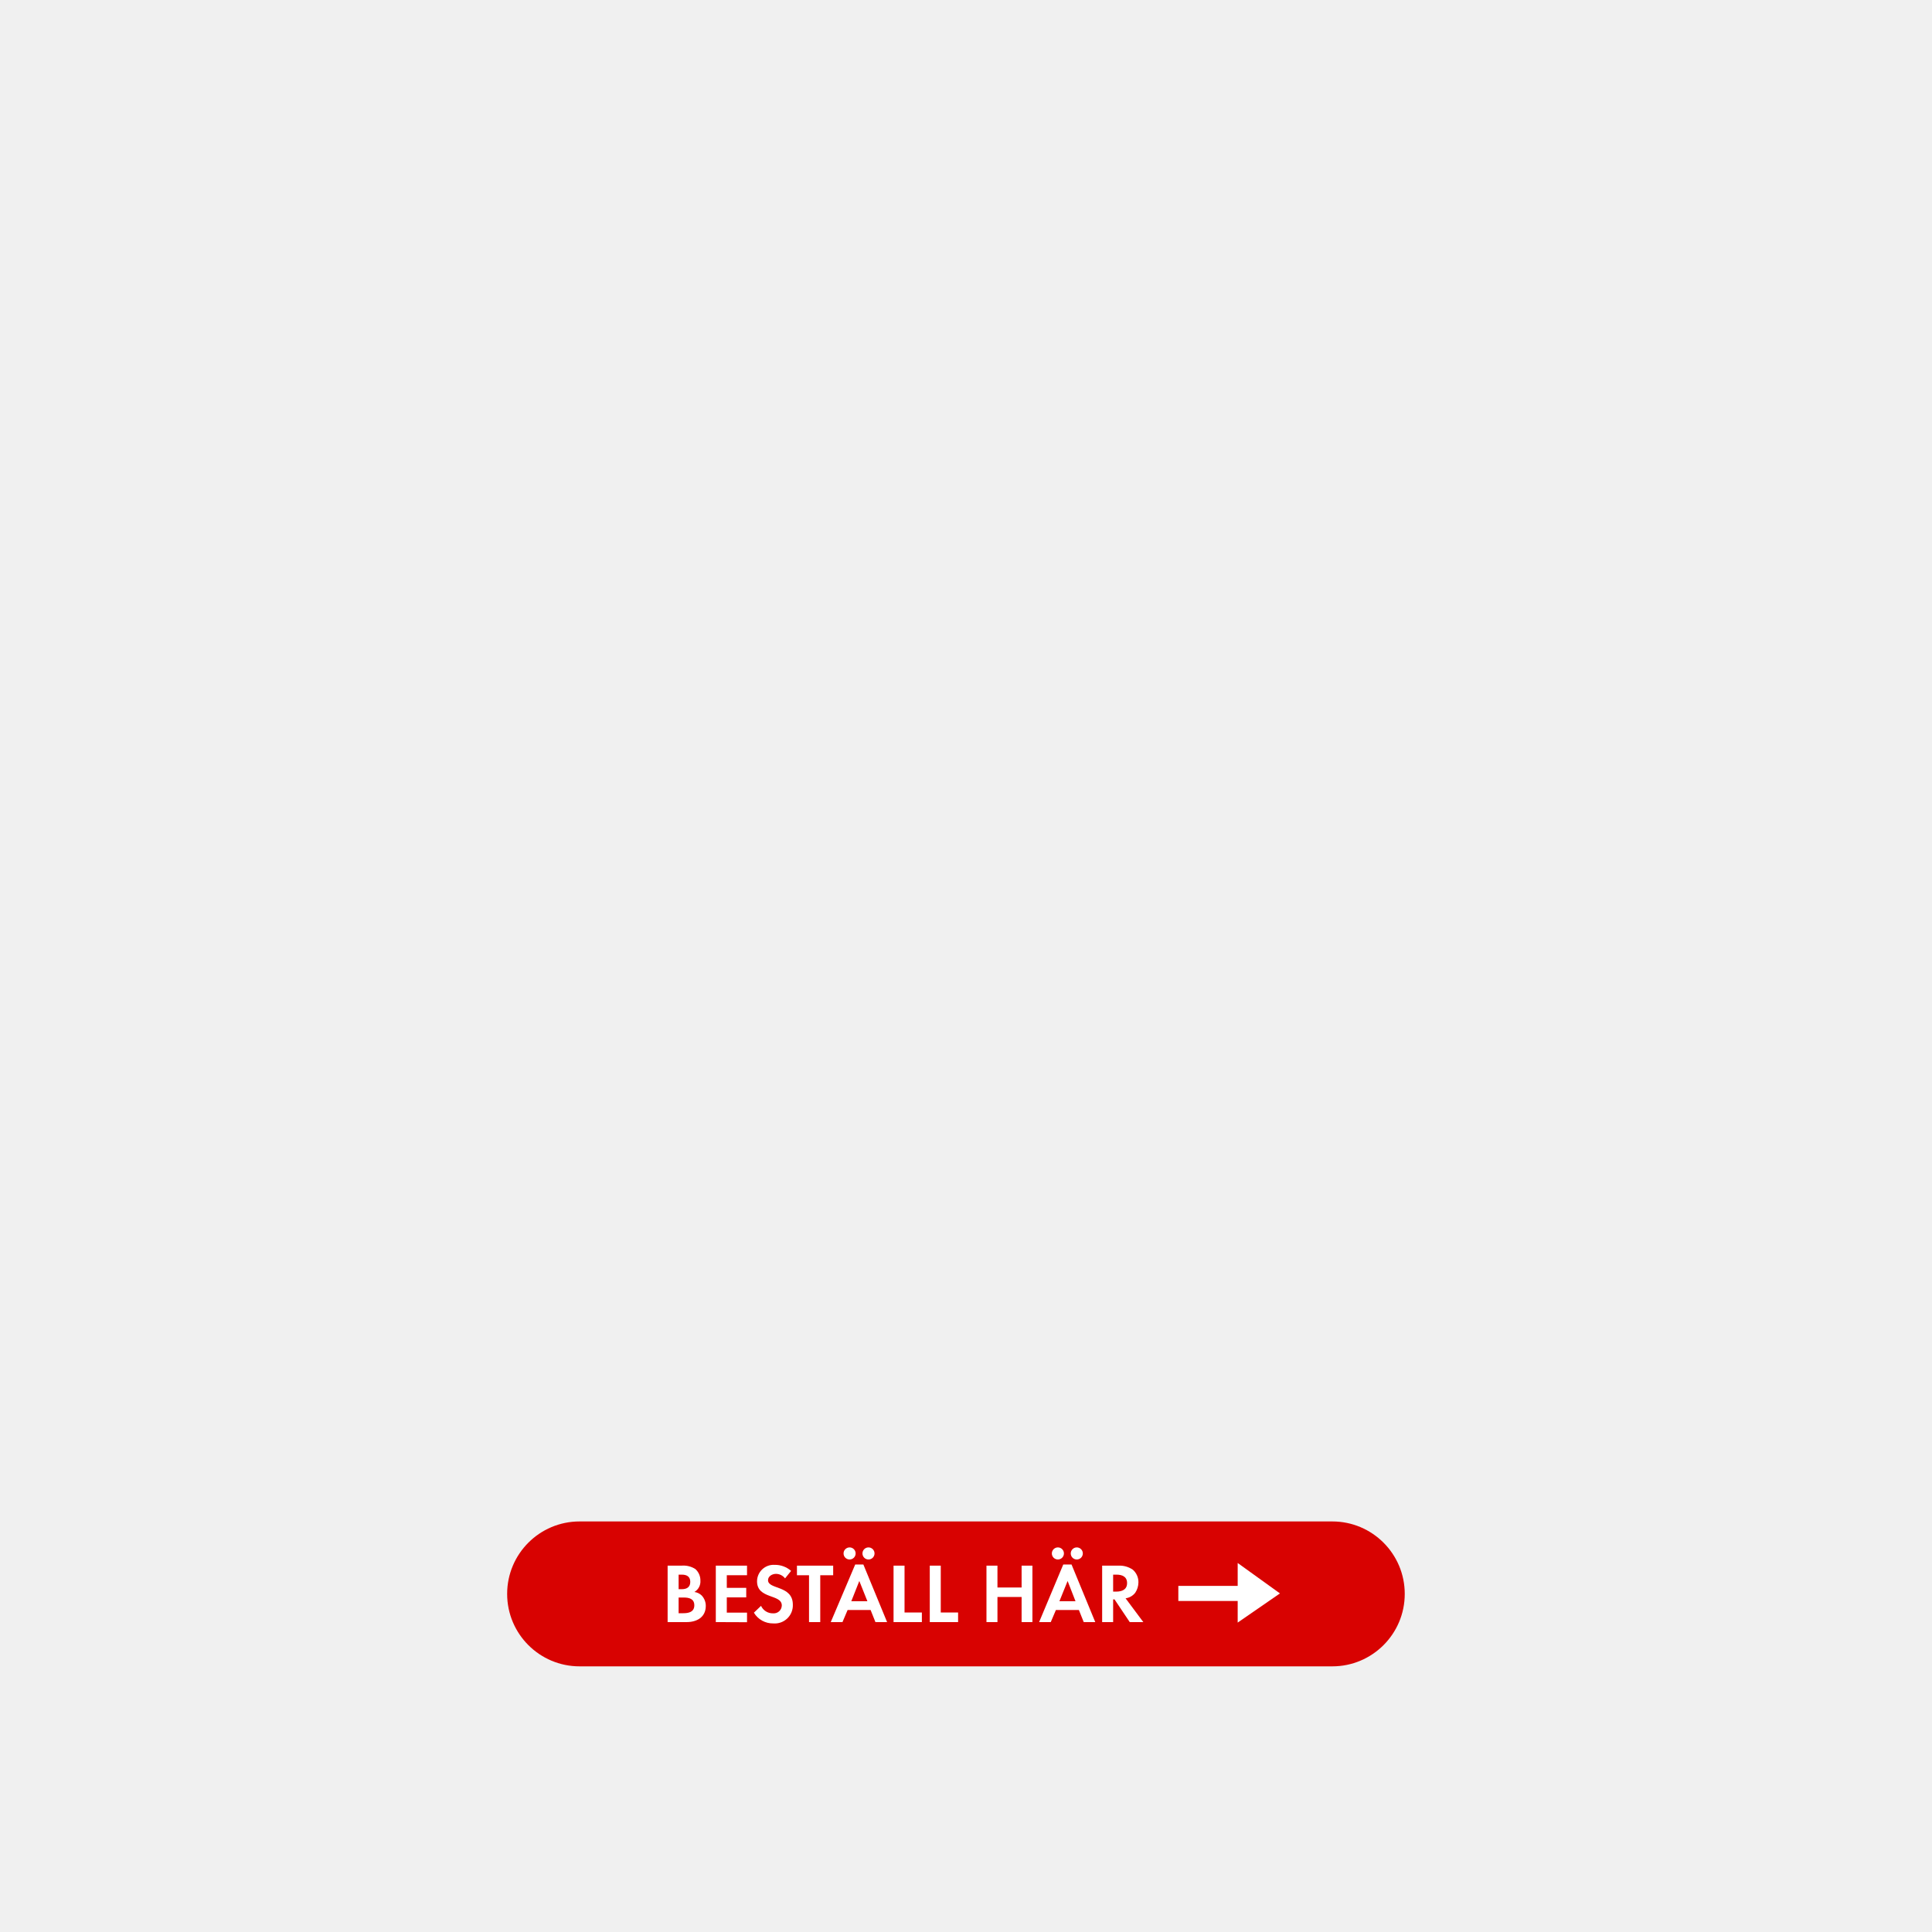
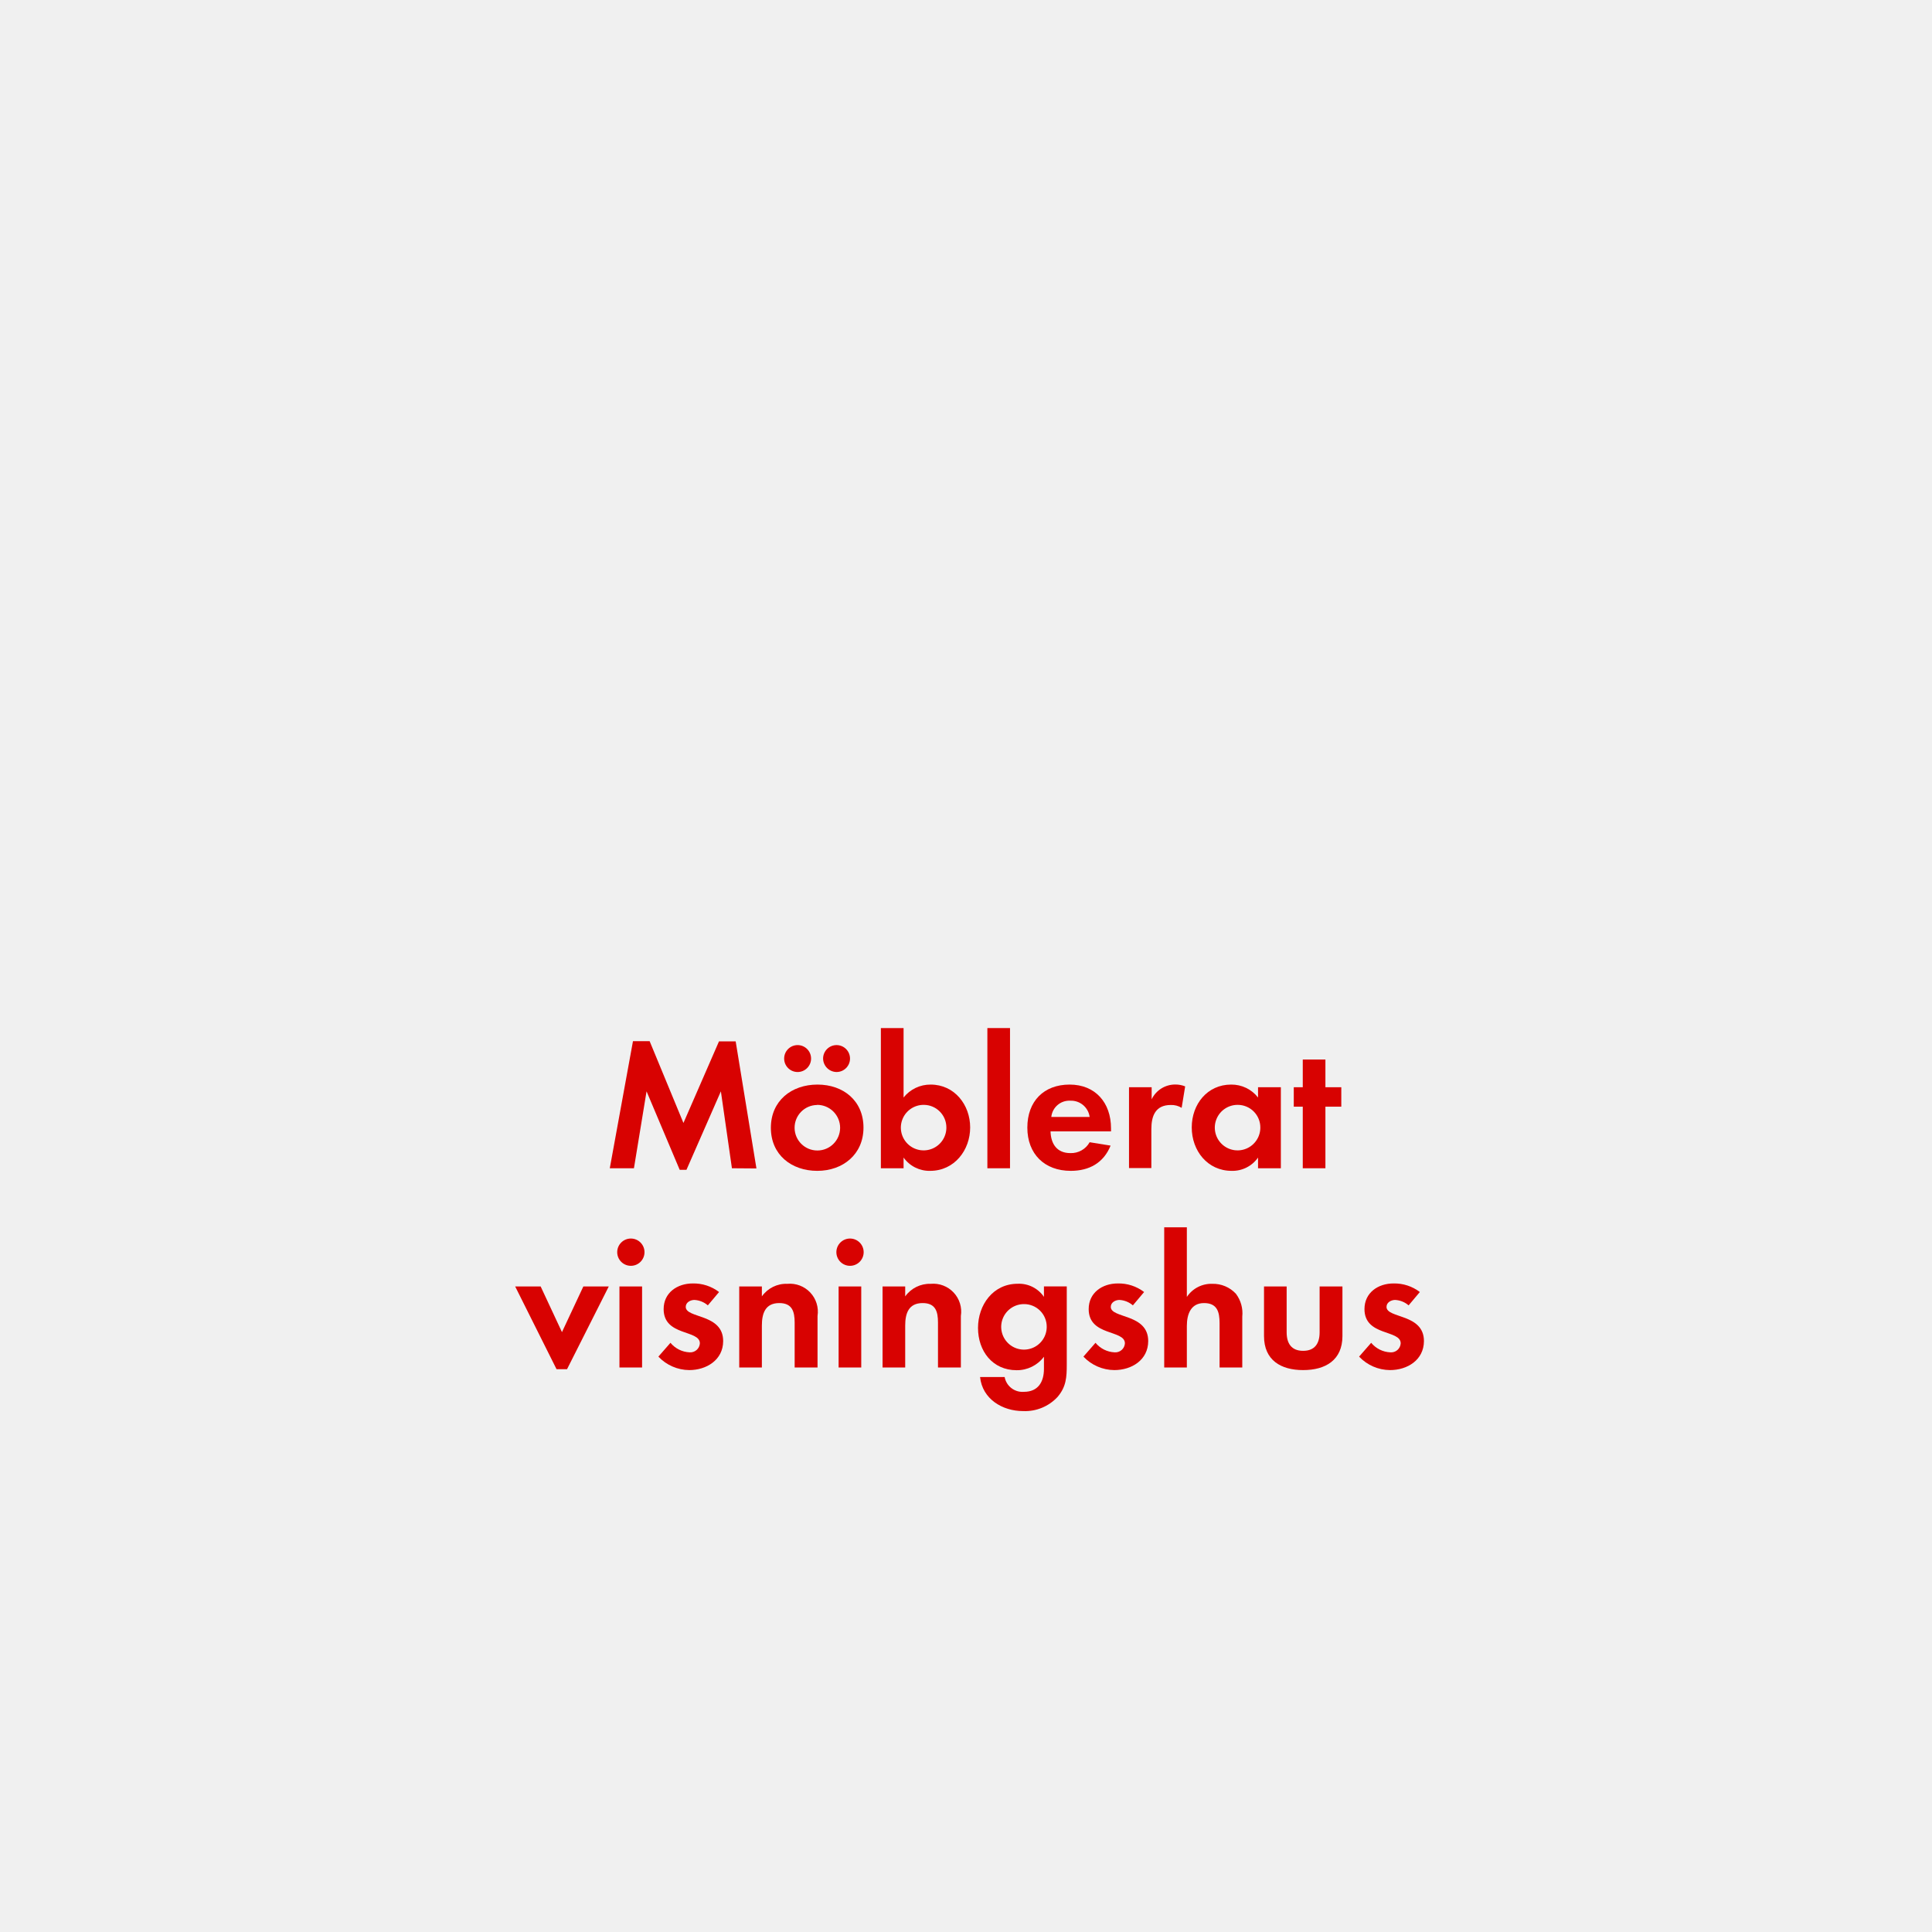
<svg xmlns="http://www.w3.org/2000/svg" id="Layer_1" data-name="Layer 1" viewBox="0 0 320 320">
  <defs>
-     <style>.cls-1{fill:#d80201;}.cls-2{fill:#fff;}</style>
+     <style>.cls-1{fill:#d80201;}</style>
  </defs>
-   <rect class="cls-1" x="84" y="252" width="148.67" height="24" rx="12" />
-   <path class="cls-2" d="M113.72,268.67h-3.14v-9.35h2.31a3.67,3.67,0,0,1,2.28.56,2.52,2.52,0,0,1,.84,1.92,2,2,0,0,1-1,1.88,2.13,2.13,0,0,1,1.22.59,2.51,2.51,0,0,1,.67,1.75C116.88,267.88,115.4,268.67,113.72,268.67Zm-.79-7.86h-.53v2.41h.52c.81,0,1.41-.32,1.41-1.21S113.74,260.81,112.93,260.81Zm.31,3.79h-.84v2.6h.78c.9,0,1.82-.21,1.82-1.31S114.11,264.6,113.24,264.6Z" />
-   <path class="cls-2" d="M118.56,268.67v-9.35h5.17v1.59h-3.35V263h3.22v1.58h-3.22v2.52h3.35v1.59Z" />
-   <path class="cls-2" d="M128.08,268.89a3.66,3.66,0,0,1-3.21-1.78l1.18-1.13a2.14,2.14,0,0,0,2,1.24,1.33,1.33,0,0,0,1.44-1.31c0-1.92-4.1-1-4.1-4a2.74,2.74,0,0,1,2.91-2.72,4,4,0,0,1,2.73,1l-1,1.24a1.91,1.91,0,0,0-1.51-.75c-.6,0-1.31.38-1.31,1.05,0,1.58,4.11.8,4.11,4.06A3,3,0,0,1,128.08,268.89Z" />
-   <path class="cls-2" d="M135.86,260.91v7.76H134v-7.76H132v-1.59h6v1.59Z" />
-   <path class="cls-2" d="M145,268.67l-.8-2h-3.81l-.85,2H137.6l4.05-9.54H143l3.93,9.54Zm-4.28-10.37a1,1,0,0,1-1-1,1,1,0,0,1,2,0A1,1,0,0,1,140.71,258.3Zm1.61,3.56L141,265.22h2.67Zm1.52-3.56a1,1,0,0,1-1-1,1,1,0,1,1,1,1Z" />
-   <path class="cls-2" d="M148,268.67v-9.35h1.82v7.76h2.87v1.59Z" />
-   <path class="cls-2" d="M154,268.67v-9.35h1.82v7.76h2.87v1.59Z" />
-   <path class="cls-2" d="M169.21,268.67v-4.16h-4v4.16h-1.82v-9.35h1.82v3.62h4v-3.62H171v9.35Z" />
-   <path class="cls-2" d="M179.5,268.67l-.8-2h-3.81l-.85,2h-1.93l4-9.54h1.37l3.93,9.54Zm-4.28-10.37a1,1,0,0,1-1-1,1,1,0,0,1,2,0A1,1,0,0,1,175.22,258.3Zm1.61,3.56-1.36,3.36h2.67Zm1.52-3.56a1,1,0,0,1-1-1,1,1,0,1,1,1,1Z" />
-   <path class="cls-2" d="M187.12,268.67l-2.52-3.76h-.23v3.76h-1.82v-9.35h2.7a3.87,3.87,0,0,1,2.39.68,2.72,2.72,0,0,1,.92,2.1,3.16,3.16,0,0,1-.53,1.71,2.43,2.43,0,0,1-1.6.92l2.94,3.94Zm-2.2-7.86h-.55v2.81h.52c.94,0,1.79-.33,1.79-1.41S185.86,260.81,184.92,260.81Z" />
-   <polygon class="cls-2" points="205 265.17 195.17 265.17 195.17 262.67 205 262.67 205 258.88 212 263.92 205 268.75 205 265.17" />
+   <path class="cls-1" d="M121.23,193.5l-1.83-12.74-5.7,13h-1.12l-5.49-13L105,193.5H101l3.84-21.05h2.76L113.2,186l5.89-13.52h2.76l3.44,21.05Z" />
+   <path class="cls-1" d="M135.37,193.93c-4.28,0-7.69-2.66-7.69-7.13s3.41-7.16,7.72-7.16,7.62,2.7,7.62,7.13S139.61,193.93,135.37,193.93Zm-3.26-16.37a2.23,2.23,0,0,1,0-4.46,2.23,2.23,0,0,1,0,4.46Zm3.22,5.46a3.77,3.77,0,1,0,3.82,3.78A3.8,3.8,0,0,0,135.33,183Zm3.23-5.46a2.26,2.26,0,0,1-2.23-2.23,2.23,2.23,0,1,1,2.23,2.23Z" />
+   <path class="cls-1" d="M154.06,193.93a5.26,5.26,0,0,1-4.4-2.2v1.77H145.9V170.28h3.76v11.5a5.67,5.67,0,0,1,4.49-2.14c3.94,0,6.54,3.35,6.54,7.1S158.09,193.93,154.06,193.93ZM153,183a3.77,3.77,0,1,0,3.75,3.75A3.75,3.75,0,0,0,153,183Z" />
+   <path class="cls-1" d="M163.54,193.5V170.28h3.75V193.5Z" />
+   <path class="cls-1" d="M174,187.39c.06,2.08,1.06,3.6,3.29,3.6a3.51,3.51,0,0,0,3.19-1.8l3.47.56c-1.17,2.88-3.56,4.18-6.6,4.18-4.34,0-7.19-2.79-7.19-7.16s2.73-7.13,7-7.13,6.86,3,6.86,7.26v.49Zm3.26-5.08a3,3,0,0,0-3.13,2.69h6.35A3.11,3.11,0,0,0,177.28,182.31Z" />
+   <path class="cls-1" d="M195.72,183.49a3.24,3.24,0,0,0-1.8-.47c-2.54,0-3.22,1.8-3.22,4v6.45H187V180.08h3.75v2a4.32,4.32,0,0,1,3.91-2.45,4.23,4.23,0,0,1,1.64.31Z" />
+   <path class="cls-1" d="M208.37,193.5v-1.77a5.17,5.17,0,0,1-4.37,2.2c-4,0-6.61-3.34-6.61-7.19s2.58-7.1,6.52-7.1a5.57,5.57,0,0,1,4.46,2.14v-1.7h3.78V193.5ZM205,183a3.77,3.77,0,1,0,3.75,3.75A3.74,3.74,0,0,0,205,183Z" />
+   <path class="cls-1" d="M219.53,183.3v10.2h-3.75V183.3h-1.49v-3.22h1.49v-4.59h3.75v4.59h2.63v3.22Z" />
+   <path class="cls-1" d="M93.92,226.78H92.18l-6.85-13.7h4.22l3.53,7.56,3.54-7.56h4.21Z" />
+   <path class="cls-1" d="M104.49,209.66a2.26,2.26,0,0,1,0-4.52,2.26,2.26,0,0,1,0,4.52ZM102.6,226.5V213.08h3.75V226.5Z" />
+   <path class="cls-1" d="M114.16,226.93a7.11,7.11,0,0,1-5.11-2.23l2-2.29a4.36,4.36,0,0,0,3.16,1.58,1.59,1.59,0,0,0,1.71-1.49c0-2.29-6-1.15-6-5.67,0-2.73,2.27-4.25,4.81-4.25a6.92,6.92,0,0,1,4.37,1.42l-1.86,2.21a3.7,3.7,0,0,0-2.23-.9c-.65,0-1.43.4-1.43,1.15,0,1.95,6.2,1.08,6.2,5.67C119.77,225.26,117,226.93,114.16,226.93Z" />
+   <path class="cls-1" d="M131.62,226.5v-7.44c0-1.83-.41-3.23-2.55-3.23-2.32,0-2.88,1.71-2.88,3.73v6.94h-3.75V213.08h3.75v1.64a4.94,4.94,0,0,1,4.22-2.08,4.64,4.64,0,0,1,5,5.33v8.53Z" />
+   <path class="cls-1" d="M140.79,209.66a2.26,2.26,0,0,1,0-4.52,2.26,2.26,0,0,1,0,4.52ZM138.9,226.5V213.08h3.75V226.5Z" />
+   <path class="cls-1" d="M155.36,226.5v-7.44c0-1.83-.4-3.23-2.54-3.23-2.33,0-2.89,1.71-2.89,3.73v6.94h-3.75V213.08h3.75v1.64a5,5,0,0,1,4.22-2.08,4.63,4.63,0,0,1,5,5.33v8.53Z" />
+   <path class="cls-1" d="M175.17,231.37a7.34,7.34,0,0,1-5.71,2.35c-3.44,0-6.75-2-7.13-5.64h4.07a3,3,0,0,0,3.19,2.45c2.36,0,3.32-1.64,3.32-3.81v-2a5.59,5.59,0,0,1-4.53,2.23c-4,0-6.39-3.19-6.39-7s2.48-7.32,6.58-7.32a5,5,0,0,1,4.34,2.17v-1.73h3.78V226C176.69,228.11,176.6,229.69,175.17,231.37ZM169.62,216a3.77,3.77,0,1,0,3.75,3.75A3.74,3.74,0,0,0,169.62,216Z" />
+   <path class="cls-1" d="M184.56,226.93a7.11,7.11,0,0,1-5.11-2.23l2-2.29a4.36,4.36,0,0,0,3.16,1.58,1.59,1.59,0,0,0,1.71-1.49c0-2.29-6-1.15-6-5.67,0-2.73,2.27-4.25,4.81-4.25a6.92,6.92,0,0,1,4.37,1.42l-1.86,2.21a3.7,3.7,0,0,0-2.23-.9c-.65,0-1.43.4-1.43,1.15,0,1.95,6.2,1.08,6.2,5.67C190.17,225.26,187.44,226.93,184.56,226.93Z" />
+   <path class="cls-1" d="M202,226.5v-7.35c0-1.86-.4-3.32-2.57-3.32s-2.85,1.8-2.85,3.79v6.88h-3.75V203.28h3.75v11.53a4.88,4.88,0,0,1,4.22-2.17,5.15,5.15,0,0,1,3.9,1.64,5.35,5.35,0,0,1,1.06,3.79v8.43Z" />
+   <path class="cls-1" d="M215.84,226.93c-3.69,0-6.48-1.64-6.48-5.64v-8.21h3.75v7.59c0,1.83.78,3.07,2.73,3.07s2.73-1.24,2.73-3.07v-7.59h3.78v8.21C222.35,225.29,219.53,226.93,215.84,226.93Z" />
+   <path class="cls-1" d="M230.22,226.93a7.11,7.11,0,0,1-5.11-2.23l2-2.29a4.36,4.36,0,0,0,3.16,1.58A1.59,1.59,0,0,0,232,222.5c0-2.29-6-1.15-6-5.67,0-2.73,2.26-4.25,4.8-4.25a6.92,6.92,0,0,1,4.37,1.42l-1.86,2.21a3.7,3.7,0,0,0-2.23-.9c-.65,0-1.43.4-1.43,1.15,0,1.95,6.2,1.08,6.2,5.67C235.83,225.26,233.11,226.93,230.22,226.93Z" />
</svg>
